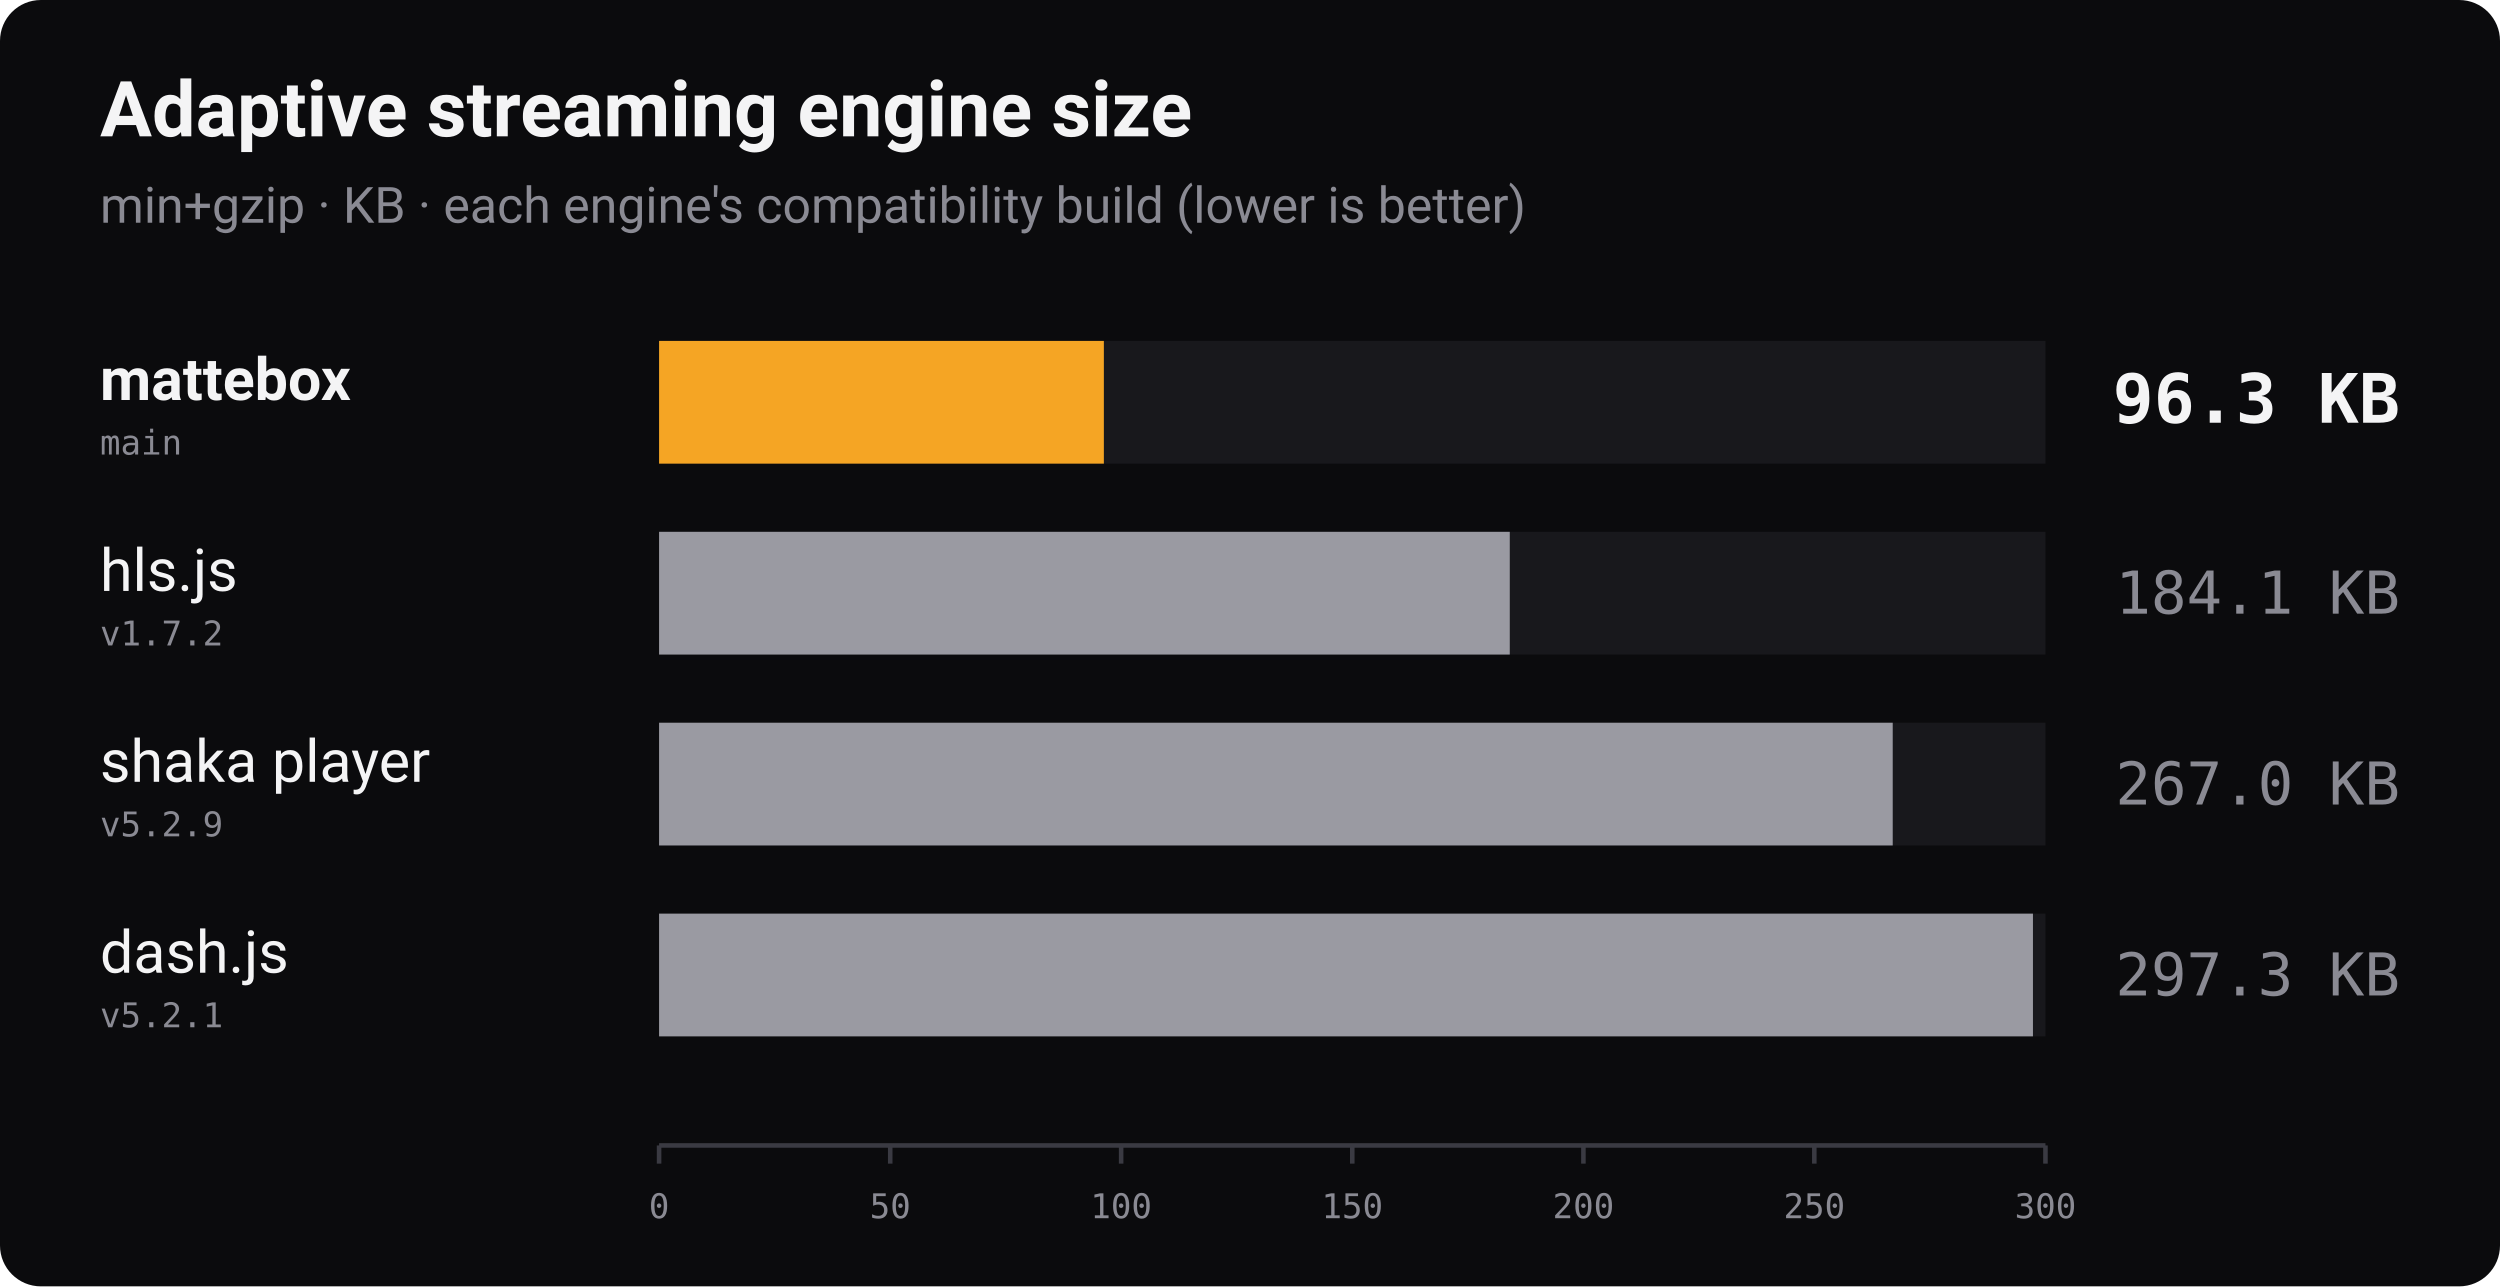
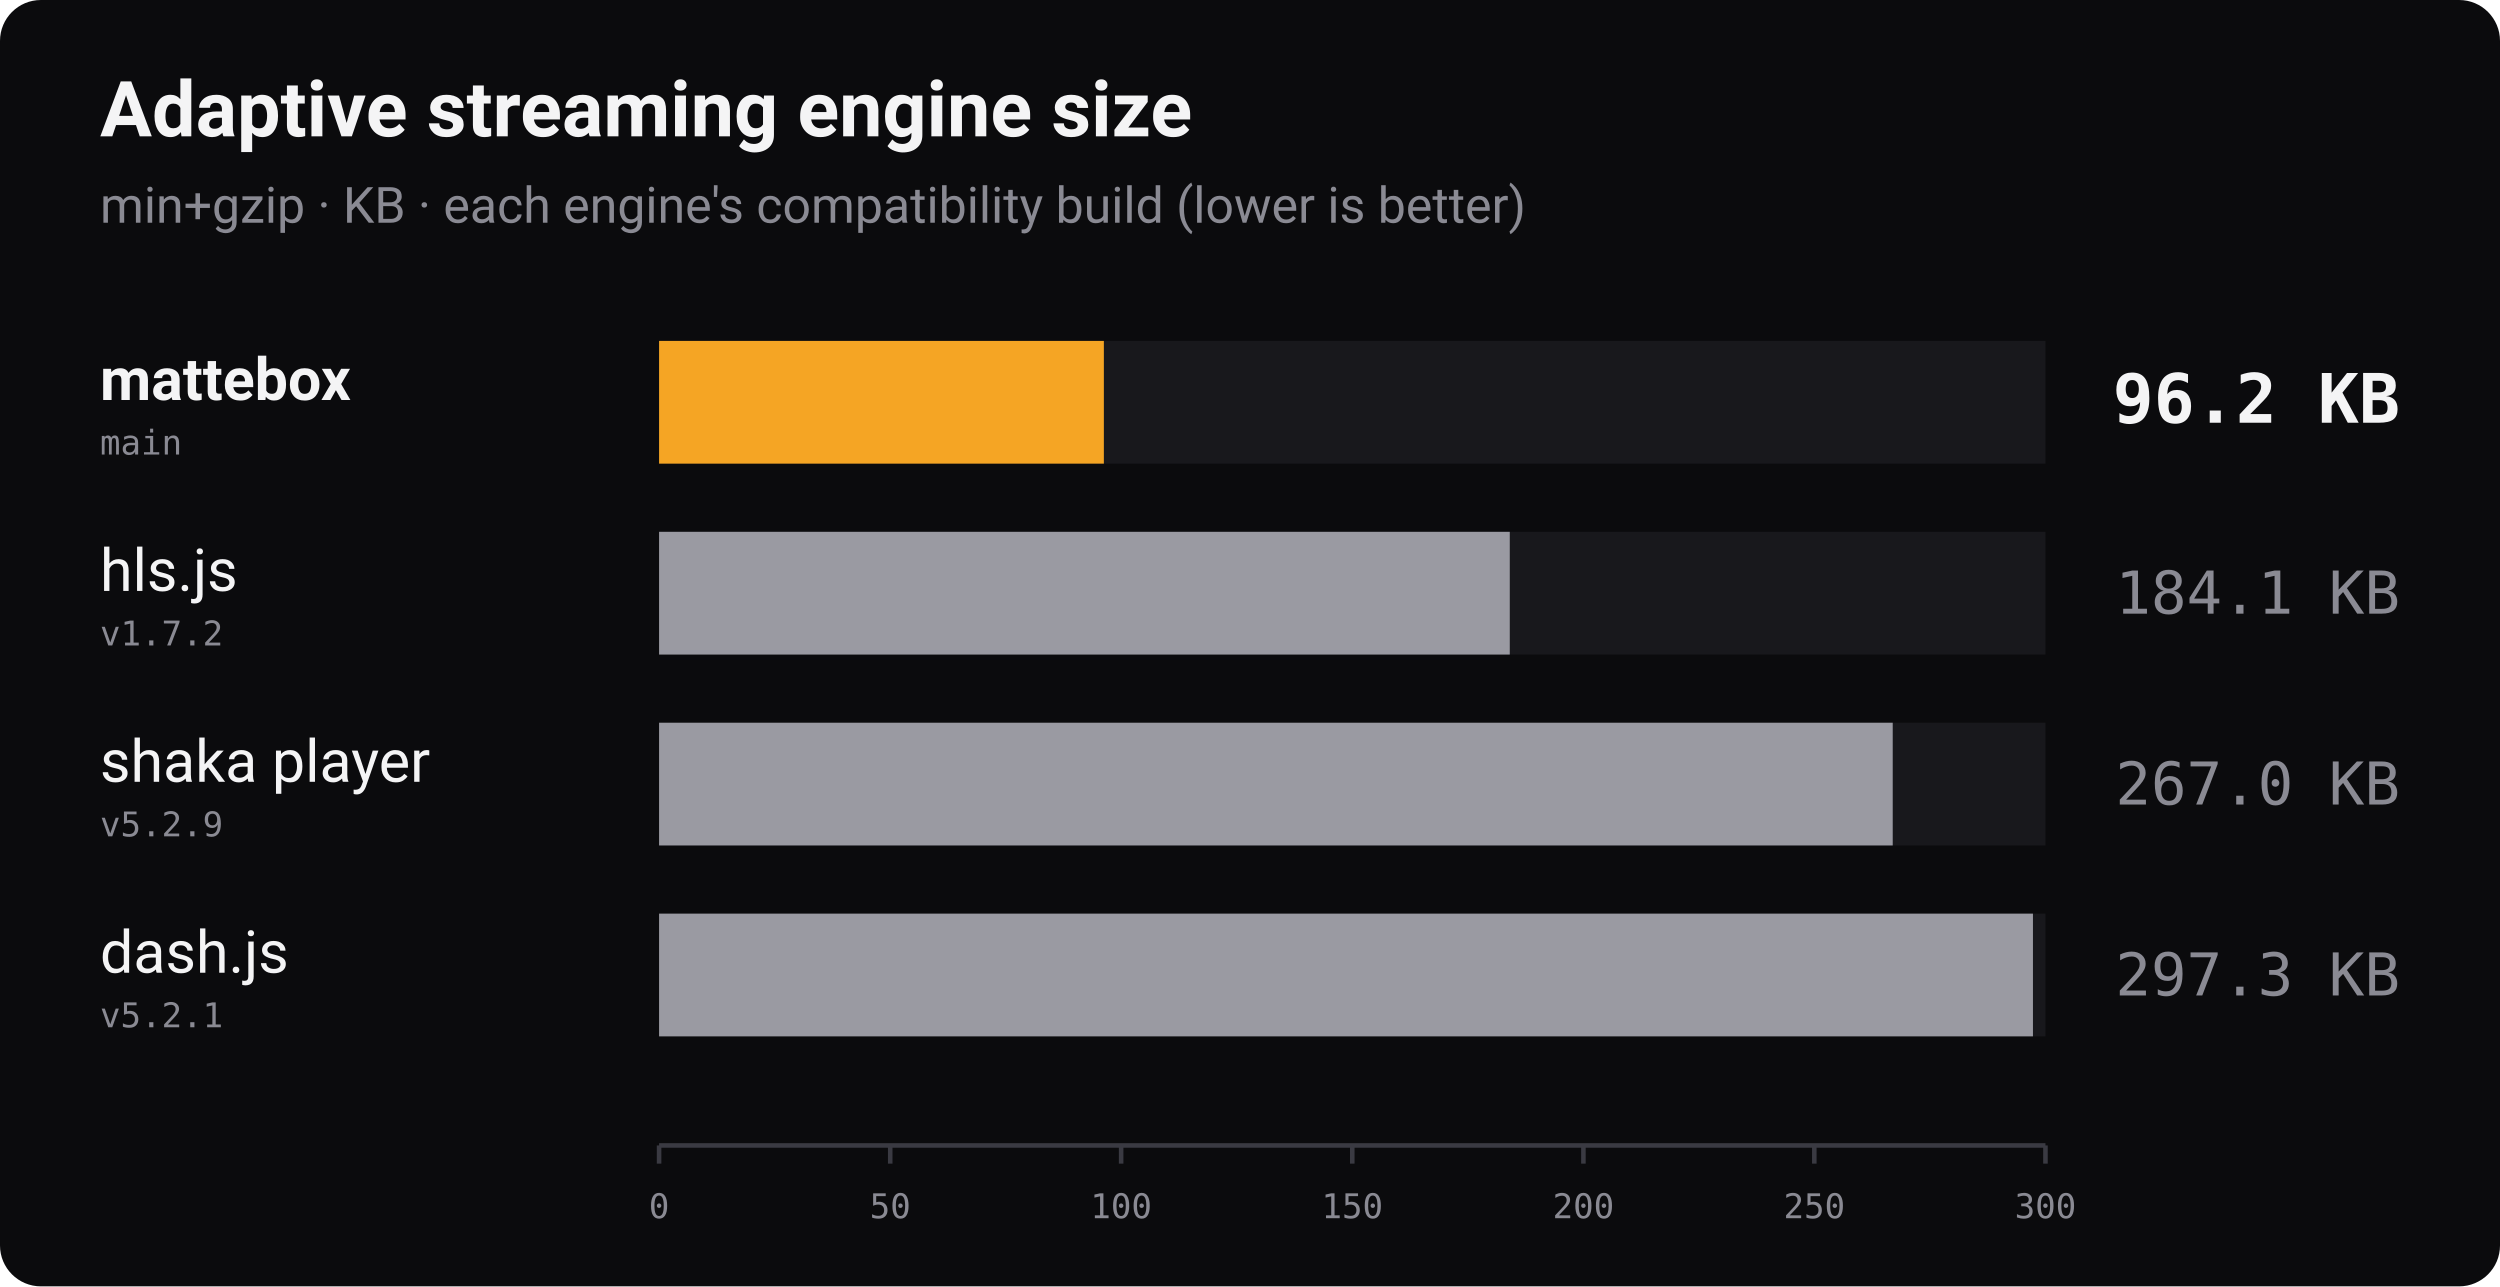
<svg xmlns="http://www.w3.org/2000/svg" width="1100" height="566" viewBox="0 0 1100 566" role="img" aria-label="Bundle size of adaptive streaming players, min+gzip, lower is better">
  <rect width="1100" height="566" rx="18" fill="#0b0b0d" />
  <text x="44" y="60" font-family="-apple-system, 'Segoe UI', Roboto, Helvetica, Arial, sans-serif" font-size="34" font-weight="700" fill="#f4f4f5">Adaptive streaming engine size</text>
  <text x="44" y="98" font-family="-apple-system, 'Segoe UI', Roboto, Helvetica, Arial, sans-serif" font-size="22" fill="#8a8a93">min+gzip · KB · each engine's compatibility build (lower is better)</text>
  <text x="44" y="176" font-family="-apple-system, 'Segoe UI', Roboto, Helvetica, Arial, sans-serif" font-size="26" font-weight="700" fill="#f4f4f5">mattebox</text>
  <text x="44" y="200" font-family="ui-monospace, 'SF Mono', Menlo, Consolas, monospace" font-size="15" fill="#8a8a93">main</text>
  <rect x="290" y="150" width="610" height="54" fill="#18181c" />
  <rect x="290" y="150" width="195.7" height="54" fill="#f5a524" />
-   <text x="1056" y="186" text-anchor="end" font-family="ui-monospace, 'SF Mono', Menlo, Consolas, monospace" font-size="30" font-weight="700" fill="#f4f4f5">96.3 KB</text>
+   <text x="1056" y="186" text-anchor="end" font-family="ui-monospace, 'SF Mono', Menlo, Consolas, monospace" font-size="30" font-weight="700" fill="#f4f4f5">96.2 KB</text>
  <text x="44" y="260" font-family="-apple-system, 'Segoe UI', Roboto, Helvetica, Arial, sans-serif" font-size="26" font-weight="400" fill="#f4f4f5">hls.js</text>
  <text x="44" y="284" font-family="ui-monospace, 'SF Mono', Menlo, Consolas, monospace" font-size="15" fill="#8a8a93">v1.7.2</text>
  <rect x="290" y="234" width="610" height="54" fill="#18181c" />
  <rect x="290" y="234" width="374.3" height="54" fill="#9a9aa2" />
  <text x="1056" y="270" text-anchor="end" font-family="ui-monospace, 'SF Mono', Menlo, Consolas, monospace" font-size="26" font-weight="400" fill="#8a8a93">184.1 KB</text>
  <text x="44" y="344" font-family="-apple-system, 'Segoe UI', Roboto, Helvetica, Arial, sans-serif" font-size="26" font-weight="400" fill="#f4f4f5">shaka player</text>
  <text x="44" y="368" font-family="ui-monospace, 'SF Mono', Menlo, Consolas, monospace" font-size="15" fill="#8a8a93">v5.2.9</text>
  <rect x="290" y="318" width="610" height="54" fill="#18181c" />
  <rect x="290" y="318" width="542.8" height="54" fill="#9a9aa2" />
  <text x="1056" y="354" text-anchor="end" font-family="ui-monospace, 'SF Mono', Menlo, Consolas, monospace" font-size="26" font-weight="400" fill="#8a8a93">267.0 KB</text>
  <text x="44" y="428" font-family="-apple-system, 'Segoe UI', Roboto, Helvetica, Arial, sans-serif" font-size="26" font-weight="400" fill="#f4f4f5">dash.js</text>
  <text x="44" y="452" font-family="ui-monospace, 'SF Mono', Menlo, Consolas, monospace" font-size="15" fill="#8a8a93">v5.2.1</text>
  <rect x="290" y="402" width="610" height="54" fill="#18181c" />
  <rect x="290" y="402" width="604.5" height="54" fill="#9a9aa2" />
  <text x="1056" y="438" text-anchor="end" font-family="ui-monospace, 'SF Mono', Menlo, Consolas, monospace" font-size="26" font-weight="400" fill="#8a8a93">297.3 KB</text>
  <line x1="290" y1="504" x2="900" y2="504" stroke="#3a3a42" stroke-width="2" />
  <line x1="290.0" y1="504" x2="290.0" y2="512" stroke="#3a3a42" stroke-width="2" />
  <text x="290.0" y="536" text-anchor="middle" font-family="ui-monospace, 'SF Mono', Menlo, Consolas, monospace" font-size="15" fill="#8a8a93">0</text>
  <line x1="391.7" y1="504" x2="391.7" y2="512" stroke="#3a3a42" stroke-width="2" />
  <text x="391.7" y="536" text-anchor="middle" font-family="ui-monospace, 'SF Mono', Menlo, Consolas, monospace" font-size="15" fill="#8a8a93">50</text>
  <line x1="493.3" y1="504" x2="493.3" y2="512" stroke="#3a3a42" stroke-width="2" />
  <text x="493.3" y="536" text-anchor="middle" font-family="ui-monospace, 'SF Mono', Menlo, Consolas, monospace" font-size="15" fill="#8a8a93">100</text>
  <line x1="595.0" y1="504" x2="595.0" y2="512" stroke="#3a3a42" stroke-width="2" />
  <text x="595.0" y="536" text-anchor="middle" font-family="ui-monospace, 'SF Mono', Menlo, Consolas, monospace" font-size="15" fill="#8a8a93">150</text>
  <line x1="696.7" y1="504" x2="696.7" y2="512" stroke="#3a3a42" stroke-width="2" />
  <text x="696.7" y="536" text-anchor="middle" font-family="ui-monospace, 'SF Mono', Menlo, Consolas, monospace" font-size="15" fill="#8a8a93">200</text>
  <line x1="798.3" y1="504" x2="798.3" y2="512" stroke="#3a3a42" stroke-width="2" />
  <text x="798.3" y="536" text-anchor="middle" font-family="ui-monospace, 'SF Mono', Menlo, Consolas, monospace" font-size="15" fill="#8a8a93">250</text>
  <line x1="900.0" y1="504" x2="900.0" y2="512" stroke="#3a3a42" stroke-width="2" />
  <text x="900.0" y="536" text-anchor="middle" font-family="ui-monospace, 'SF Mono', Menlo, Consolas, monospace" font-size="15" fill="#8a8a93">300</text>
</svg>
